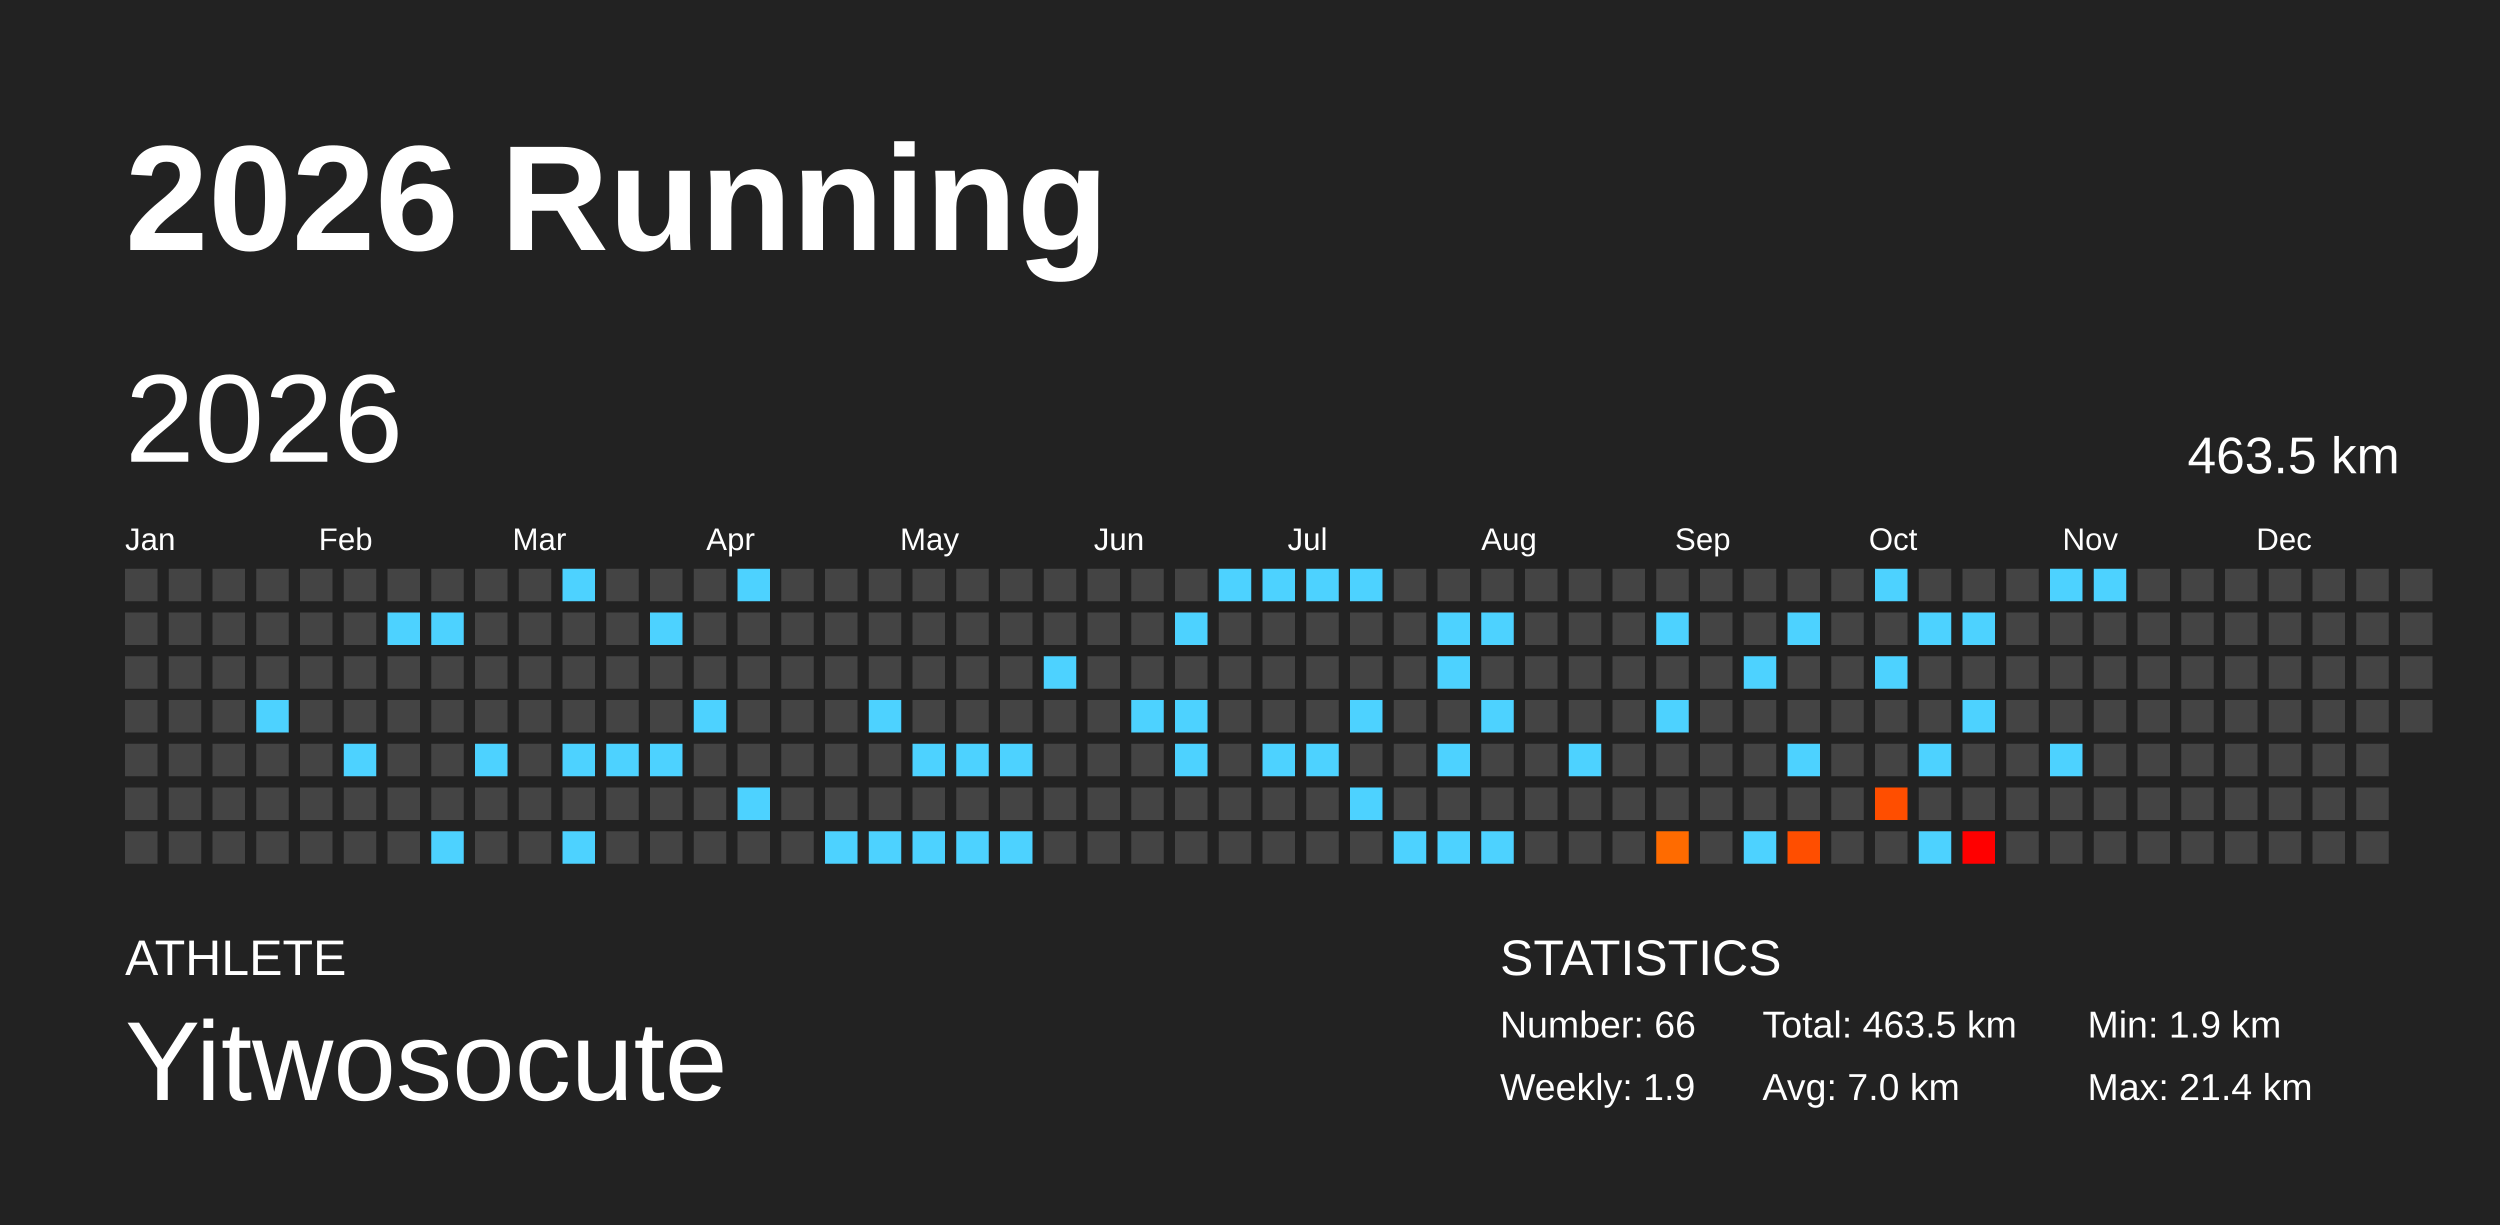
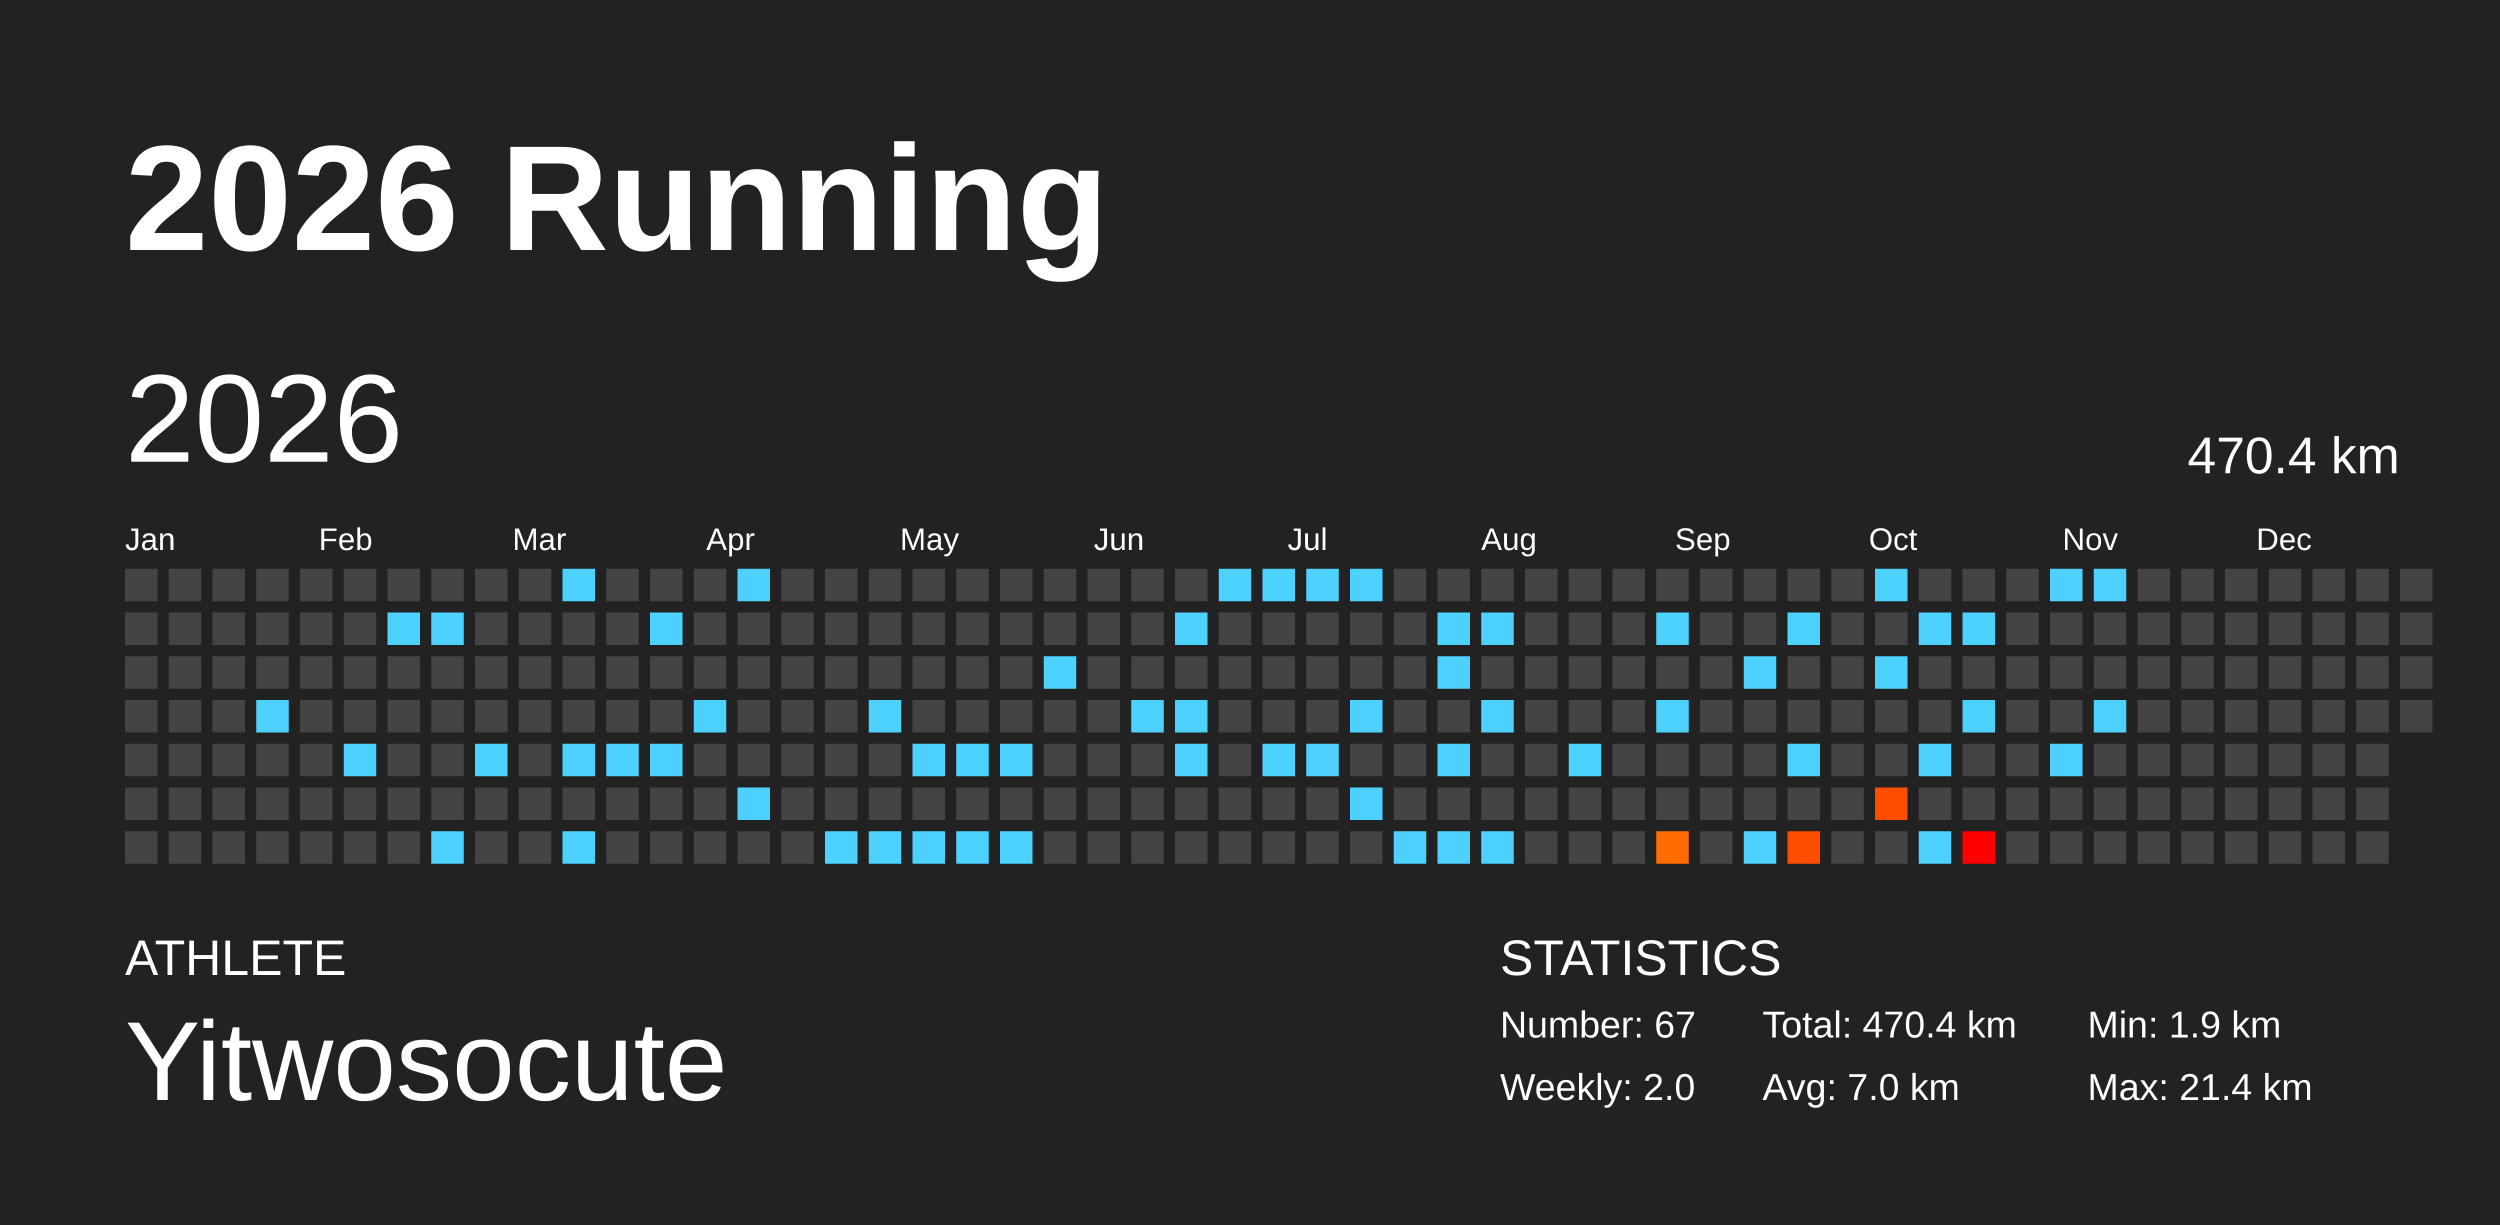
<svg xmlns="http://www.w3.org/2000/svg" baseProfile="full" height="98mm" version="1.1" viewBox="0,0,200,98" width="200mm">
  <defs />
  <rect fill="#222222" height="98" width="200" x="0" y="0" />
  <text fill="#FFFFFF" style="font-size:12px; font-family:Arial; font-weight:bold;" x="10" y="20">2026 Running</text>
  <text fill="#FFFFFF" style="font-size:4px; font-family:Arial" x="10" y="78">ATHLETE</text>
  <text fill="#FFFFFF" style="font-size:9px; font-family:Arial" x="10" y="88">Yitwosocute</text>
  <text fill="#FFFFFF" style="font-size:4px; font-family:Arial" x="120" y="78">STATISTICS</text>
-   <text fill="#FFFFFF" style="font-size:3px; font-family:Arial" x="120" y="83">Number: 66</text>
-   <text fill="#FFFFFF" style="font-size:3px; font-family:Arial" x="120" y="88">Weekly: 1.9</text>
-   <text fill="#FFFFFF" style="font-size:3px; font-family:Arial" x="141" y="83">Total: 463.5 km</text>
+   <text fill="#FFFFFF" style="font-size:3px; font-family:Arial" x="120" y="83">Number: 67</text>
+   <text fill="#FFFFFF" style="font-size:3px; font-family:Arial" x="120" y="88">Weekly: 2.0</text>
+   <text fill="#FFFFFF" style="font-size:3px; font-family:Arial" x="141" y="83">Total: 470.4 km</text>
  <text fill="#FFFFFF" style="font-size:3px; font-family:Arial" x="141" y="88">Avg: 7.0 km</text>
  <text fill="#FFFFFF" style="font-size:3px; font-family:Arial" x="167" y="83">Min: 1.9 km</text>
  <text fill="#FFFFFF" style="font-size:3px; font-family:Arial" x="167" y="88">Max: 21.4 km</text>
  <text dominant-baseline="hanging" fill="#FFFFFF" style="font-size:10.0px; font-family:Arial;" x="10" y="30">2026</text>
-   <text dominant-baseline="hanging" fill="#FFFFFF" style="font-size:4.125px; font-family:Arial;" x="175" y="35">463.5 km</text>
+   <text dominant-baseline="hanging" fill="#FFFFFF" style="font-size:4.125px; font-family:Arial;" x="175" y="35">470.4 km</text>
  <text fill="#FFFFFF" style="font-size:2.5px; font-family:Arial" x="10.0" y="44">Jan</text>
  <text fill="#FFFFFF" style="font-size:2.5px; font-family:Arial" x="25.5" y="44">Feb</text>
  <text fill="#FFFFFF" style="font-size:2.5px; font-family:Arial" x="41.0" y="44">Mar</text>
  <text fill="#FFFFFF" style="font-size:2.5px; font-family:Arial" x="56.5" y="44">Apr</text>
  <text fill="#FFFFFF" style="font-size:2.5px; font-family:Arial" x="72.0" y="44">May</text>
  <text fill="#FFFFFF" style="font-size:2.5px; font-family:Arial" x="87.5" y="44">Jun</text>
  <text fill="#FFFFFF" style="font-size:2.5px; font-family:Arial" x="103.0" y="44">Jul</text>
  <text fill="#FFFFFF" style="font-size:2.5px; font-family:Arial" x="118.5" y="44">Aug</text>
  <text fill="#FFFFFF" style="font-size:2.5px; font-family:Arial" x="134.0" y="44">Sep</text>
  <text fill="#FFFFFF" style="font-size:2.5px; font-family:Arial" x="149.5" y="44">Oct</text>
  <text fill="#FFFFFF" style="font-size:2.5px; font-family:Arial" x="165.0" y="44">Nov</text>
  <text fill="#FFFFFF" style="font-size:2.5px; font-family:Arial" x="180.5" y="44">Dec</text>
  <rect fill="#444444" height="2.6" width="2.6" x="10.0" y="45.5" />
  <rect fill="#444444" height="2.6" width="2.6" x="10.0" y="49.0" />
  <rect fill="#444444" height="2.6" width="2.6" x="10.0" y="52.5" />
  <rect fill="#444444" height="2.6" width="2.6" x="10.0" y="56.0" />
  <rect fill="#444444" height="2.6" width="2.6" x="10.0" y="59.5" />
  <rect fill="#444444" height="2.6" width="2.6" x="10.0" y="63.0" />
  <rect fill="#444444" height="2.6" width="2.6" x="10.0" y="66.5" />
  <rect fill="#444444" height="2.6" width="2.6" x="13.5" y="45.5" />
  <rect fill="#444444" height="2.6" width="2.6" x="13.5" y="49.0" />
  <rect fill="#444444" height="2.6" width="2.6" x="13.5" y="52.5" />
  <rect fill="#444444" height="2.6" width="2.6" x="13.5" y="56.0" />
  <rect fill="#444444" height="2.6" width="2.6" x="13.5" y="59.5" />
  <rect fill="#444444" height="2.6" width="2.6" x="13.5" y="63.0" />
  <rect fill="#444444" height="2.6" width="2.6" x="13.5" y="66.5" />
  <rect fill="#444444" height="2.6" width="2.6" x="17.0" y="45.5" />
  <rect fill="#444444" height="2.6" width="2.6" x="17.0" y="49.0" />
  <rect fill="#444444" height="2.6" width="2.6" x="17.0" y="52.5" />
  <rect fill="#444444" height="2.6" width="2.6" x="17.0" y="56.0" />
  <rect fill="#444444" height="2.6" width="2.6" x="17.0" y="59.5" />
  <rect fill="#444444" height="2.6" width="2.6" x="17.0" y="63.0" />
  <rect fill="#444444" height="2.6" width="2.6" x="17.0" y="66.5" />
  <rect fill="#444444" height="2.6" width="2.6" x="20.5" y="45.5" />
  <rect fill="#444444" height="2.6" width="2.6" x="20.5" y="49.0" />
  <rect fill="#444444" height="2.6" width="2.6" x="20.5" y="52.5" />
  <rect fill="#4dd2ff" height="2.6" width="2.6" x="20.5" y="56.0" />
  <rect fill="#444444" height="2.6" width="2.6" x="20.5" y="59.5" />
  <rect fill="#444444" height="2.6" width="2.6" x="20.5" y="63.0" />
  <rect fill="#444444" height="2.6" width="2.6" x="20.5" y="66.5" />
  <rect fill="#444444" height="2.6" width="2.6" x="24.0" y="45.5" />
  <rect fill="#444444" height="2.6" width="2.6" x="24.0" y="49.0" />
  <rect fill="#444444" height="2.6" width="2.6" x="24.0" y="52.5" />
  <rect fill="#444444" height="2.6" width="2.6" x="24.0" y="56.0" />
  <rect fill="#444444" height="2.6" width="2.6" x="24.0" y="59.5" />
  <rect fill="#444444" height="2.6" width="2.6" x="24.0" y="63.0" />
  <rect fill="#444444" height="2.6" width="2.6" x="24.0" y="66.5" />
  <rect fill="#444444" height="2.6" width="2.6" x="27.5" y="45.5" />
  <rect fill="#444444" height="2.6" width="2.6" x="27.5" y="49.0" />
  <rect fill="#444444" height="2.6" width="2.6" x="27.5" y="52.5" />
  <rect fill="#444444" height="2.6" width="2.6" x="27.5" y="56.0" />
  <rect fill="#4dd2ff" height="2.6" width="2.6" x="27.5" y="59.5" />
  <rect fill="#444444" height="2.6" width="2.6" x="27.5" y="63.0" />
  <rect fill="#444444" height="2.6" width="2.6" x="27.5" y="66.5" />
  <rect fill="#444444" height="2.6" width="2.6" x="31.0" y="45.5" />
  <rect fill="#4dd2ff" height="2.6" width="2.6" x="31.0" y="49.0" />
  <rect fill="#444444" height="2.6" width="2.6" x="31.0" y="52.5" />
  <rect fill="#444444" height="2.6" width="2.6" x="31.0" y="56.0" />
  <rect fill="#444444" height="2.6" width="2.6" x="31.0" y="59.5" />
  <rect fill="#444444" height="2.6" width="2.6" x="31.0" y="63.0" />
  <rect fill="#444444" height="2.6" width="2.6" x="31.0" y="66.5" />
  <rect fill="#444444" height="2.6" width="2.6" x="34.5" y="45.5" />
  <rect fill="#4dd2ff" height="2.6" width="2.6" x="34.5" y="49.0" />
  <rect fill="#444444" height="2.6" width="2.6" x="34.5" y="52.5" />
  <rect fill="#444444" height="2.6" width="2.6" x="34.5" y="56.0" />
  <rect fill="#444444" height="2.6" width="2.6" x="34.5" y="59.5" />
  <rect fill="#444444" height="2.6" width="2.6" x="34.5" y="63.0" />
  <rect fill="#4dd2ff" height="2.6" width="2.6" x="34.5" y="66.5" />
  <rect fill="#444444" height="2.6" width="2.6" x="38.0" y="45.5" />
  <rect fill="#444444" height="2.6" width="2.6" x="38.0" y="49.0" />
  <rect fill="#444444" height="2.6" width="2.6" x="38.0" y="52.5" />
  <rect fill="#444444" height="2.6" width="2.6" x="38.0" y="56.0" />
  <rect fill="#4dd2ff" height="2.6" width="2.6" x="38.0" y="59.5" />
  <rect fill="#444444" height="2.6" width="2.6" x="38.0" y="63.0" />
  <rect fill="#444444" height="2.6" width="2.6" x="38.0" y="66.5" />
  <rect fill="#444444" height="2.6" width="2.6" x="41.5" y="45.5" />
  <rect fill="#444444" height="2.6" width="2.6" x="41.5" y="49.0" />
  <rect fill="#444444" height="2.6" width="2.6" x="41.5" y="52.5" />
  <rect fill="#444444" height="2.6" width="2.6" x="41.5" y="56.0" />
  <rect fill="#444444" height="2.6" width="2.6" x="41.5" y="59.5" />
  <rect fill="#444444" height="2.6" width="2.6" x="41.5" y="63.0" />
  <rect fill="#444444" height="2.6" width="2.6" x="41.5" y="66.5" />
  <rect fill="#4dd2ff" height="2.6" width="2.6" x="45.0" y="45.5" />
  <rect fill="#444444" height="2.6" width="2.6" x="45.0" y="49.0" />
  <rect fill="#444444" height="2.6" width="2.6" x="45.0" y="52.5" />
  <rect fill="#444444" height="2.6" width="2.6" x="45.0" y="56.0" />
  <rect fill="#4dd2ff" height="2.6" width="2.6" x="45.0" y="59.5" />
  <rect fill="#444444" height="2.6" width="2.6" x="45.0" y="63.0" />
  <rect fill="#4dd2ff" height="2.6" width="2.6" x="45.0" y="66.5" />
  <rect fill="#444444" height="2.6" width="2.6" x="48.5" y="45.5" />
  <rect fill="#444444" height="2.6" width="2.6" x="48.5" y="49.0" />
  <rect fill="#444444" height="2.6" width="2.6" x="48.5" y="52.5" />
  <rect fill="#444444" height="2.6" width="2.6" x="48.5" y="56.0" />
  <rect fill="#4dd2ff" height="2.6" width="2.6" x="48.5" y="59.5" />
  <rect fill="#444444" height="2.6" width="2.6" x="48.5" y="63.0" />
  <rect fill="#444444" height="2.6" width="2.6" x="48.5" y="66.5" />
  <rect fill="#444444" height="2.6" width="2.6" x="52.0" y="45.5" />
  <rect fill="#4dd2ff" height="2.6" width="2.6" x="52.0" y="49.0" />
  <rect fill="#444444" height="2.6" width="2.6" x="52.0" y="52.5" />
  <rect fill="#444444" height="2.6" width="2.6" x="52.0" y="56.0" />
  <rect fill="#4dd2ff" height="2.6" width="2.6" x="52.0" y="59.5" />
  <rect fill="#444444" height="2.6" width="2.6" x="52.0" y="63.0" />
  <rect fill="#444444" height="2.6" width="2.6" x="52.0" y="66.5" />
  <rect fill="#444444" height="2.6" width="2.6" x="55.5" y="45.5" />
  <rect fill="#444444" height="2.6" width="2.6" x="55.5" y="49.0" />
  <rect fill="#444444" height="2.6" width="2.6" x="55.5" y="52.5" />
  <rect fill="#4dd2ff" height="2.6" width="2.6" x="55.5" y="56.0" />
  <rect fill="#444444" height="2.6" width="2.6" x="55.5" y="59.5" />
  <rect fill="#444444" height="2.6" width="2.6" x="55.5" y="63.0" />
  <rect fill="#444444" height="2.6" width="2.6" x="55.5" y="66.5" />
  <rect fill="#4dd2ff" height="2.6" width="2.6" x="59.0" y="45.5" />
  <rect fill="#444444" height="2.6" width="2.6" x="59.0" y="49.0" />
  <rect fill="#444444" height="2.6" width="2.6" x="59.0" y="52.5" />
  <rect fill="#444444" height="2.6" width="2.6" x="59.0" y="56.0" />
  <rect fill="#444444" height="2.6" width="2.6" x="59.0" y="59.5" />
  <rect fill="#4dd2ff" height="2.6" width="2.6" x="59.0" y="63.0" />
  <rect fill="#444444" height="2.6" width="2.6" x="59.0" y="66.5" />
  <rect fill="#444444" height="2.6" width="2.6" x="62.5" y="45.5" />
  <rect fill="#444444" height="2.6" width="2.6" x="62.5" y="49.0" />
  <rect fill="#444444" height="2.6" width="2.6" x="62.5" y="52.5" />
  <rect fill="#444444" height="2.6" width="2.6" x="62.5" y="56.0" />
  <rect fill="#444444" height="2.6" width="2.6" x="62.5" y="59.5" />
  <rect fill="#444444" height="2.6" width="2.6" x="62.5" y="63.0" />
  <rect fill="#444444" height="2.6" width="2.6" x="62.5" y="66.5" />
  <rect fill="#444444" height="2.6" width="2.6" x="66.0" y="45.5" />
  <rect fill="#444444" height="2.6" width="2.6" x="66.0" y="49.0" />
  <rect fill="#444444" height="2.6" width="2.6" x="66.0" y="52.5" />
  <rect fill="#444444" height="2.6" width="2.6" x="66.0" y="56.0" />
  <rect fill="#444444" height="2.6" width="2.6" x="66.0" y="59.5" />
  <rect fill="#444444" height="2.6" width="2.6" x="66.0" y="63.0" />
  <rect fill="#4dd2ff" height="2.6" width="2.6" x="66.0" y="66.5" />
  <rect fill="#444444" height="2.6" width="2.6" x="69.5" y="45.5" />
  <rect fill="#444444" height="2.6" width="2.6" x="69.5" y="49.0" />
  <rect fill="#444444" height="2.6" width="2.6" x="69.5" y="52.5" />
  <rect fill="#4dd2ff" height="2.6" width="2.6" x="69.5" y="56.0" />
  <rect fill="#444444" height="2.6" width="2.6" x="69.5" y="59.5" />
  <rect fill="#444444" height="2.6" width="2.6" x="69.5" y="63.0" />
  <rect fill="#4dd2ff" height="2.6" width="2.6" x="69.5" y="66.5" />
  <rect fill="#444444" height="2.6" width="2.6" x="73.0" y="45.5" />
  <rect fill="#444444" height="2.6" width="2.6" x="73.0" y="49.0" />
  <rect fill="#444444" height="2.6" width="2.6" x="73.0" y="52.5" />
  <rect fill="#444444" height="2.6" width="2.6" x="73.0" y="56.0" />
  <rect fill="#4dd2ff" height="2.6" width="2.6" x="73.0" y="59.5" />
  <rect fill="#444444" height="2.6" width="2.6" x="73.0" y="63.0" />
  <rect fill="#4dd2ff" height="2.6" width="2.6" x="73.0" y="66.5" />
  <rect fill="#444444" height="2.6" width="2.6" x="76.5" y="45.5" />
  <rect fill="#444444" height="2.6" width="2.6" x="76.5" y="49.0" />
  <rect fill="#444444" height="2.6" width="2.6" x="76.5" y="52.5" />
  <rect fill="#444444" height="2.6" width="2.6" x="76.5" y="56.0" />
  <rect fill="#4dd2ff" height="2.6" width="2.6" x="76.5" y="59.5" />
  <rect fill="#444444" height="2.6" width="2.6" x="76.5" y="63.0" />
  <rect fill="#4dd2ff" height="2.6" width="2.6" x="76.5" y="66.5" />
  <rect fill="#444444" height="2.6" width="2.6" x="80.0" y="45.5" />
  <rect fill="#444444" height="2.6" width="2.6" x="80.0" y="49.0" />
  <rect fill="#444444" height="2.6" width="2.6" x="80.0" y="52.5" />
  <rect fill="#444444" height="2.6" width="2.6" x="80.0" y="56.0" />
  <rect fill="#4dd2ff" height="2.6" width="2.6" x="80.0" y="59.5" />
  <rect fill="#444444" height="2.6" width="2.6" x="80.0" y="63.0" />
  <rect fill="#4dd2ff" height="2.6" width="2.6" x="80.0" y="66.5" />
  <rect fill="#444444" height="2.6" width="2.6" x="83.5" y="45.5" />
  <rect fill="#444444" height="2.6" width="2.6" x="83.5" y="49.0" />
  <rect fill="#4dd2ff" height="2.6" width="2.6" x="83.5" y="52.5" />
  <rect fill="#444444" height="2.6" width="2.6" x="83.5" y="56.0" />
  <rect fill="#444444" height="2.6" width="2.6" x="83.5" y="59.5" />
  <rect fill="#444444" height="2.6" width="2.6" x="83.5" y="63.0" />
  <rect fill="#444444" height="2.6" width="2.6" x="83.5" y="66.5" />
  <rect fill="#444444" height="2.6" width="2.6" x="87.0" y="45.5" />
  <rect fill="#444444" height="2.6" width="2.6" x="87.0" y="49.0" />
  <rect fill="#444444" height="2.6" width="2.6" x="87.0" y="52.5" />
  <rect fill="#444444" height="2.6" width="2.6" x="87.0" y="56.0" />
  <rect fill="#444444" height="2.6" width="2.6" x="87.0" y="59.5" />
  <rect fill="#444444" height="2.6" width="2.6" x="87.0" y="63.0" />
  <rect fill="#444444" height="2.6" width="2.6" x="87.0" y="66.5" />
  <rect fill="#444444" height="2.6" width="2.6" x="90.5" y="45.5" />
  <rect fill="#444444" height="2.6" width="2.6" x="90.5" y="49.0" />
  <rect fill="#444444" height="2.6" width="2.6" x="90.5" y="52.5" />
  <rect fill="#4dd2ff" height="2.6" width="2.6" x="90.5" y="56.0" />
  <rect fill="#444444" height="2.6" width="2.6" x="90.5" y="59.5" />
  <rect fill="#444444" height="2.6" width="2.6" x="90.5" y="63.0" />
  <rect fill="#444444" height="2.6" width="2.6" x="90.5" y="66.5" />
  <rect fill="#444444" height="2.6" width="2.6" x="94.0" y="45.5" />
  <rect fill="#4dd2ff" height="2.6" width="2.6" x="94.0" y="49.0" />
  <rect fill="#444444" height="2.6" width="2.6" x="94.0" y="52.5" />
  <rect fill="#4dd2ff" height="2.6" width="2.6" x="94.0" y="56.0" />
  <rect fill="#4dd2ff" height="2.6" width="2.6" x="94.0" y="59.5" />
  <rect fill="#444444" height="2.6" width="2.6" x="94.0" y="63.0" />
  <rect fill="#444444" height="2.6" width="2.6" x="94.0" y="66.5" />
  <rect fill="#4dd2ff" height="2.6" width="2.6" x="97.5" y="45.5" />
  <rect fill="#444444" height="2.6" width="2.6" x="97.5" y="49.0" />
  <rect fill="#444444" height="2.6" width="2.6" x="97.5" y="52.5" />
  <rect fill="#444444" height="2.6" width="2.6" x="97.5" y="56.0" />
  <rect fill="#444444" height="2.6" width="2.6" x="97.5" y="59.5" />
  <rect fill="#444444" height="2.6" width="2.6" x="97.5" y="63.0" />
  <rect fill="#444444" height="2.6" width="2.6" x="97.5" y="66.5" />
  <rect fill="#4dd2ff" height="2.6" width="2.6" x="101.0" y="45.5" />
  <rect fill="#444444" height="2.6" width="2.6" x="101.0" y="49.0" />
  <rect fill="#444444" height="2.6" width="2.6" x="101.0" y="52.5" />
  <rect fill="#444444" height="2.6" width="2.6" x="101.0" y="56.0" />
  <rect fill="#4dd2ff" height="2.6" width="2.6" x="101.0" y="59.5" />
  <rect fill="#444444" height="2.6" width="2.6" x="101.0" y="63.0" />
  <rect fill="#444444" height="2.6" width="2.6" x="101.0" y="66.5" />
  <rect fill="#4dd2ff" height="2.6" width="2.6" x="104.5" y="45.5" />
  <rect fill="#444444" height="2.6" width="2.6" x="104.5" y="49.0" />
  <rect fill="#444444" height="2.6" width="2.6" x="104.5" y="52.5" />
  <rect fill="#444444" height="2.6" width="2.6" x="104.5" y="56.0" />
  <rect fill="#4dd2ff" height="2.6" width="2.6" x="104.5" y="59.5" />
  <rect fill="#444444" height="2.6" width="2.6" x="104.5" y="63.0" />
  <rect fill="#444444" height="2.6" width="2.6" x="104.5" y="66.5" />
  <rect fill="#4dd2ff" height="2.6" width="2.6" x="108.0" y="45.5" />
  <rect fill="#444444" height="2.6" width="2.6" x="108.0" y="49.0" />
  <rect fill="#444444" height="2.6" width="2.6" x="108.0" y="52.5" />
  <rect fill="#4dd2ff" height="2.6" width="2.6" x="108.0" y="56.0" />
  <rect fill="#444444" height="2.6" width="2.6" x="108.0" y="59.5" />
  <rect fill="#4dd2ff" height="2.6" width="2.6" x="108.0" y="63.0" />
  <rect fill="#444444" height="2.6" width="2.6" x="108.0" y="66.5" />
  <rect fill="#444444" height="2.6" width="2.6" x="111.5" y="45.5" />
  <rect fill="#444444" height="2.6" width="2.6" x="111.5" y="49.0" />
  <rect fill="#444444" height="2.6" width="2.6" x="111.5" y="52.5" />
  <rect fill="#444444" height="2.6" width="2.6" x="111.5" y="56.0" />
  <rect fill="#444444" height="2.6" width="2.6" x="111.5" y="59.5" />
  <rect fill="#444444" height="2.6" width="2.6" x="111.5" y="63.0" />
  <rect fill="#4dd2ff" height="2.6" width="2.6" x="111.5" y="66.5" />
  <rect fill="#444444" height="2.6" width="2.6" x="115.0" y="45.5" />
  <rect fill="#4dd2ff" height="2.6" width="2.6" x="115.0" y="49.0" />
  <rect fill="#4dd2ff" height="2.6" width="2.6" x="115.0" y="52.5" />
  <rect fill="#444444" height="2.6" width="2.6" x="115.0" y="56.0" />
  <rect fill="#4dd2ff" height="2.6" width="2.6" x="115.0" y="59.5" />
  <rect fill="#444444" height="2.6" width="2.6" x="115.0" y="63.0" />
  <rect fill="#4dd2ff" height="2.6" width="2.6" x="115.0" y="66.5" />
  <rect fill="#444444" height="2.6" width="2.6" x="118.5" y="45.5" />
  <rect fill="#4dd2ff" height="2.6" width="2.6" x="118.5" y="49.0" />
  <rect fill="#444444" height="2.6" width="2.6" x="118.5" y="52.5" />
  <rect fill="#4dd2ff" height="2.6" width="2.6" x="118.5" y="56.0" />
  <rect fill="#444444" height="2.6" width="2.6" x="118.5" y="59.5" />
  <rect fill="#444444" height="2.6" width="2.6" x="118.5" y="63.0" />
  <rect fill="#4dd2ff" height="2.6" width="2.6" x="118.5" y="66.5" />
  <rect fill="#444444" height="2.6" width="2.6" x="122.0" y="45.5" />
  <rect fill="#444444" height="2.6" width="2.6" x="122.0" y="49.0" />
  <rect fill="#444444" height="2.6" width="2.6" x="122.0" y="52.5" />
  <rect fill="#444444" height="2.6" width="2.6" x="122.0" y="56.0" />
  <rect fill="#444444" height="2.6" width="2.6" x="122.0" y="59.5" />
  <rect fill="#444444" height="2.6" width="2.6" x="122.0" y="63.0" />
  <rect fill="#444444" height="2.6" width="2.6" x="122.0" y="66.5" />
  <rect fill="#444444" height="2.6" width="2.6" x="125.5" y="45.5" />
  <rect fill="#444444" height="2.6" width="2.6" x="125.5" y="49.0" />
  <rect fill="#444444" height="2.6" width="2.6" x="125.5" y="52.5" />
  <rect fill="#444444" height="2.6" width="2.6" x="125.5" y="56.0" />
  <rect fill="#4dd2ff" height="2.6" width="2.6" x="125.5" y="59.5" />
  <rect fill="#444444" height="2.6" width="2.6" x="125.5" y="63.0" />
  <rect fill="#444444" height="2.6" width="2.6" x="125.5" y="66.5" />
  <rect fill="#444444" height="2.6" width="2.6" x="129.0" y="45.5" />
  <rect fill="#444444" height="2.6" width="2.6" x="129.0" y="49.0" />
  <rect fill="#444444" height="2.6" width="2.6" x="129.0" y="52.5" />
  <rect fill="#444444" height="2.6" width="2.6" x="129.0" y="56.0" />
  <rect fill="#444444" height="2.6" width="2.6" x="129.0" y="59.5" />
  <rect fill="#444444" height="2.6" width="2.6" x="129.0" y="63.0" />
  <rect fill="#444444" height="2.6" width="2.6" x="129.0" y="66.5" />
  <rect fill="#444444" height="2.6" width="2.6" x="132.5" y="45.5" />
  <rect fill="#4dd2ff" height="2.6" width="2.6" x="132.5" y="49.0" />
  <rect fill="#444444" height="2.6" width="2.6" x="132.5" y="52.5" />
  <rect fill="#4dd2ff" height="2.6" width="2.6" x="132.5" y="56.0" />
  <rect fill="#444444" height="2.6" width="2.6" x="132.5" y="59.5" />
  <rect fill="#444444" height="2.6" width="2.6" x="132.5" y="63.0" />
  <rect fill="#ff6b00" height="2.6" width="2.6" x="132.5" y="66.5" />
  <rect fill="#444444" height="2.6" width="2.6" x="136.0" y="45.5" />
  <rect fill="#444444" height="2.6" width="2.6" x="136.0" y="49.0" />
  <rect fill="#444444" height="2.6" width="2.6" x="136.0" y="52.5" />
  <rect fill="#444444" height="2.6" width="2.6" x="136.0" y="56.0" />
  <rect fill="#444444" height="2.6" width="2.6" x="136.0" y="59.5" />
  <rect fill="#444444" height="2.6" width="2.6" x="136.0" y="63.0" />
  <rect fill="#444444" height="2.6" width="2.6" x="136.0" y="66.5" />
  <rect fill="#444444" height="2.6" width="2.6" x="139.5" y="45.5" />
  <rect fill="#444444" height="2.6" width="2.6" x="139.5" y="49.0" />
  <rect fill="#4dd2ff" height="2.6" width="2.6" x="139.5" y="52.5" />
  <rect fill="#444444" height="2.6" width="2.6" x="139.5" y="56.0" />
  <rect fill="#444444" height="2.6" width="2.6" x="139.5" y="59.5" />
  <rect fill="#444444" height="2.6" width="2.6" x="139.5" y="63.0" />
  <rect fill="#4dd2ff" height="2.6" width="2.6" x="139.5" y="66.5" />
  <rect fill="#444444" height="2.6" width="2.6" x="143.0" y="45.5" />
  <rect fill="#4dd2ff" height="2.6" width="2.6" x="143.0" y="49.0" />
  <rect fill="#444444" height="2.6" width="2.6" x="143.0" y="52.5" />
  <rect fill="#444444" height="2.6" width="2.6" x="143.0" y="56.0" />
  <rect fill="#4dd2ff" height="2.6" width="2.6" x="143.0" y="59.5" />
  <rect fill="#444444" height="2.6" width="2.6" x="143.0" y="63.0" />
  <rect fill="#ff4e00" height="2.6" width="2.6" x="143.0" y="66.5" />
  <rect fill="#444444" height="2.6" width="2.6" x="146.5" y="45.5" />
  <rect fill="#444444" height="2.6" width="2.6" x="146.5" y="49.0" />
  <rect fill="#444444" height="2.6" width="2.6" x="146.5" y="52.5" />
  <rect fill="#444444" height="2.6" width="2.6" x="146.5" y="56.0" />
  <rect fill="#444444" height="2.6" width="2.6" x="146.5" y="59.5" />
  <rect fill="#444444" height="2.6" width="2.6" x="146.5" y="63.0" />
  <rect fill="#444444" height="2.6" width="2.6" x="146.5" y="66.5" />
  <rect fill="#4dd2ff" height="2.6" width="2.6" x="150.0" y="45.5" />
  <rect fill="#444444" height="2.6" width="2.6" x="150.0" y="49.0" />
  <rect fill="#4dd2ff" height="2.6" width="2.6" x="150.0" y="52.5" />
  <rect fill="#444444" height="2.6" width="2.6" x="150.0" y="56.0" />
  <rect fill="#444444" height="2.6" width="2.6" x="150.0" y="59.5" />
  <rect fill="#ff4e00" height="2.6" width="2.6" x="150.0" y="63.0" />
  <rect fill="#444444" height="2.6" width="2.6" x="150.0" y="66.5" />
  <rect fill="#444444" height="2.6" width="2.6" x="153.5" y="45.5" />
  <rect fill="#4dd2ff" height="2.6" width="2.6" x="153.5" y="49.0" />
  <rect fill="#444444" height="2.6" width="2.6" x="153.5" y="52.5" />
  <rect fill="#444444" height="2.6" width="2.6" x="153.5" y="56.0" />
  <rect fill="#4dd2ff" height="2.6" width="2.6" x="153.5" y="59.5" />
  <rect fill="#444444" height="2.6" width="2.6" x="153.5" y="63.0" />
  <rect fill="#4dd2ff" height="2.6" width="2.6" x="153.5" y="66.5" />
  <rect fill="#444444" height="2.6" width="2.6" x="157.0" y="45.5" />
  <rect fill="#4dd2ff" height="2.6" width="2.6" x="157.0" y="49.0" />
  <rect fill="#444444" height="2.6" width="2.6" x="157.0" y="52.5" />
  <rect fill="#4dd2ff" height="2.6" width="2.6" x="157.0" y="56.0" />
  <rect fill="#444444" height="2.6" width="2.6" x="157.0" y="59.5" />
  <rect fill="#444444" height="2.6" width="2.6" x="157.0" y="63.0" />
  <rect fill="red" height="2.6" width="2.6" x="157.0" y="66.5" />
  <rect fill="#444444" height="2.6" width="2.6" x="160.5" y="45.5" />
  <rect fill="#444444" height="2.6" width="2.6" x="160.5" y="49.0" />
  <rect fill="#444444" height="2.6" width="2.6" x="160.5" y="52.5" />
  <rect fill="#444444" height="2.6" width="2.6" x="160.5" y="56.0" />
  <rect fill="#444444" height="2.6" width="2.6" x="160.5" y="59.5" />
  <rect fill="#444444" height="2.6" width="2.6" x="160.5" y="63.0" />
  <rect fill="#444444" height="2.6" width="2.6" x="160.5" y="66.5" />
  <rect fill="#4dd2ff" height="2.6" width="2.6" x="164.0" y="45.5" />
  <rect fill="#444444" height="2.6" width="2.6" x="164.0" y="49.0" />
  <rect fill="#444444" height="2.6" width="2.6" x="164.0" y="52.5" />
  <rect fill="#444444" height="2.6" width="2.6" x="164.0" y="56.0" />
  <rect fill="#4dd2ff" height="2.6" width="2.6" x="164.0" y="59.5" />
  <rect fill="#444444" height="2.6" width="2.6" x="164.0" y="63.0" />
  <rect fill="#444444" height="2.6" width="2.6" x="164.0" y="66.5" />
  <rect fill="#4dd2ff" height="2.6" width="2.6" x="167.5" y="45.5" />
  <rect fill="#444444" height="2.6" width="2.6" x="167.5" y="49.0" />
  <rect fill="#444444" height="2.6" width="2.6" x="167.5" y="52.5" />
-   <rect fill="#444444" height="2.6" width="2.6" x="167.5" y="56.0" />
+   <rect fill="#4dd2ff" height="2.6" width="2.6" x="167.5" y="56.0" />
  <rect fill="#444444" height="2.6" width="2.6" x="167.5" y="59.5" />
  <rect fill="#444444" height="2.6" width="2.6" x="167.5" y="63.0" />
  <rect fill="#444444" height="2.6" width="2.6" x="167.5" y="66.5" />
  <rect fill="#444444" height="2.6" width="2.6" x="171.0" y="45.5" />
  <rect fill="#444444" height="2.6" width="2.6" x="171.0" y="49.0" />
  <rect fill="#444444" height="2.6" width="2.6" x="171.0" y="52.5" />
  <rect fill="#444444" height="2.6" width="2.6" x="171.0" y="56.0" />
  <rect fill="#444444" height="2.6" width="2.6" x="171.0" y="59.5" />
  <rect fill="#444444" height="2.6" width="2.6" x="171.0" y="63.0" />
  <rect fill="#444444" height="2.6" width="2.6" x="171.0" y="66.5" />
  <rect fill="#444444" height="2.6" width="2.6" x="174.5" y="45.5" />
  <rect fill="#444444" height="2.6" width="2.6" x="174.5" y="49.0" />
  <rect fill="#444444" height="2.6" width="2.6" x="174.5" y="52.5" />
  <rect fill="#444444" height="2.6" width="2.6" x="174.5" y="56.0" />
  <rect fill="#444444" height="2.6" width="2.6" x="174.5" y="59.5" />
  <rect fill="#444444" height="2.6" width="2.6" x="174.5" y="63.0" />
  <rect fill="#444444" height="2.6" width="2.6" x="174.5" y="66.5" />
  <rect fill="#444444" height="2.6" width="2.6" x="178.0" y="45.5" />
  <rect fill="#444444" height="2.6" width="2.6" x="178.0" y="49.0" />
  <rect fill="#444444" height="2.6" width="2.6" x="178.0" y="52.5" />
  <rect fill="#444444" height="2.6" width="2.6" x="178.0" y="56.0" />
  <rect fill="#444444" height="2.6" width="2.6" x="178.0" y="59.5" />
  <rect fill="#444444" height="2.6" width="2.6" x="178.0" y="63.0" />
  <rect fill="#444444" height="2.6" width="2.6" x="178.0" y="66.5" />
  <rect fill="#444444" height="2.6" width="2.6" x="181.5" y="45.5" />
  <rect fill="#444444" height="2.6" width="2.6" x="181.5" y="49.0" />
  <rect fill="#444444" height="2.6" width="2.6" x="181.5" y="52.5" />
  <rect fill="#444444" height="2.6" width="2.6" x="181.5" y="56.0" />
  <rect fill="#444444" height="2.6" width="2.6" x="181.5" y="59.5" />
  <rect fill="#444444" height="2.6" width="2.6" x="181.5" y="63.0" />
  <rect fill="#444444" height="2.6" width="2.6" x="181.5" y="66.5" />
  <rect fill="#444444" height="2.6" width="2.6" x="185.0" y="45.5" />
  <rect fill="#444444" height="2.6" width="2.6" x="185.0" y="49.0" />
  <rect fill="#444444" height="2.6" width="2.6" x="185.0" y="52.5" />
  <rect fill="#444444" height="2.6" width="2.6" x="185.0" y="56.0" />
  <rect fill="#444444" height="2.6" width="2.6" x="185.0" y="59.5" />
  <rect fill="#444444" height="2.6" width="2.6" x="185.0" y="63.0" />
  <rect fill="#444444" height="2.6" width="2.6" x="185.0" y="66.5" />
  <rect fill="#444444" height="2.6" width="2.6" x="188.5" y="45.5" />
  <rect fill="#444444" height="2.6" width="2.6" x="188.5" y="49.0" />
  <rect fill="#444444" height="2.6" width="2.6" x="188.5" y="52.5" />
  <rect fill="#444444" height="2.6" width="2.6" x="188.5" y="56.0" />
  <rect fill="#444444" height="2.6" width="2.6" x="188.5" y="59.5" />
  <rect fill="#444444" height="2.6" width="2.6" x="188.5" y="63.0" />
  <rect fill="#444444" height="2.6" width="2.6" x="188.5" y="66.5" />
  <rect fill="#444444" height="2.6" width="2.6" x="192.0" y="45.5" />
  <rect fill="#444444" height="2.6" width="2.6" x="192.0" y="49.0" />
  <rect fill="#444444" height="2.6" width="2.6" x="192.0" y="52.5" />
  <rect fill="#444444" height="2.6" width="2.6" x="192.0" y="56.0" />
</svg>
